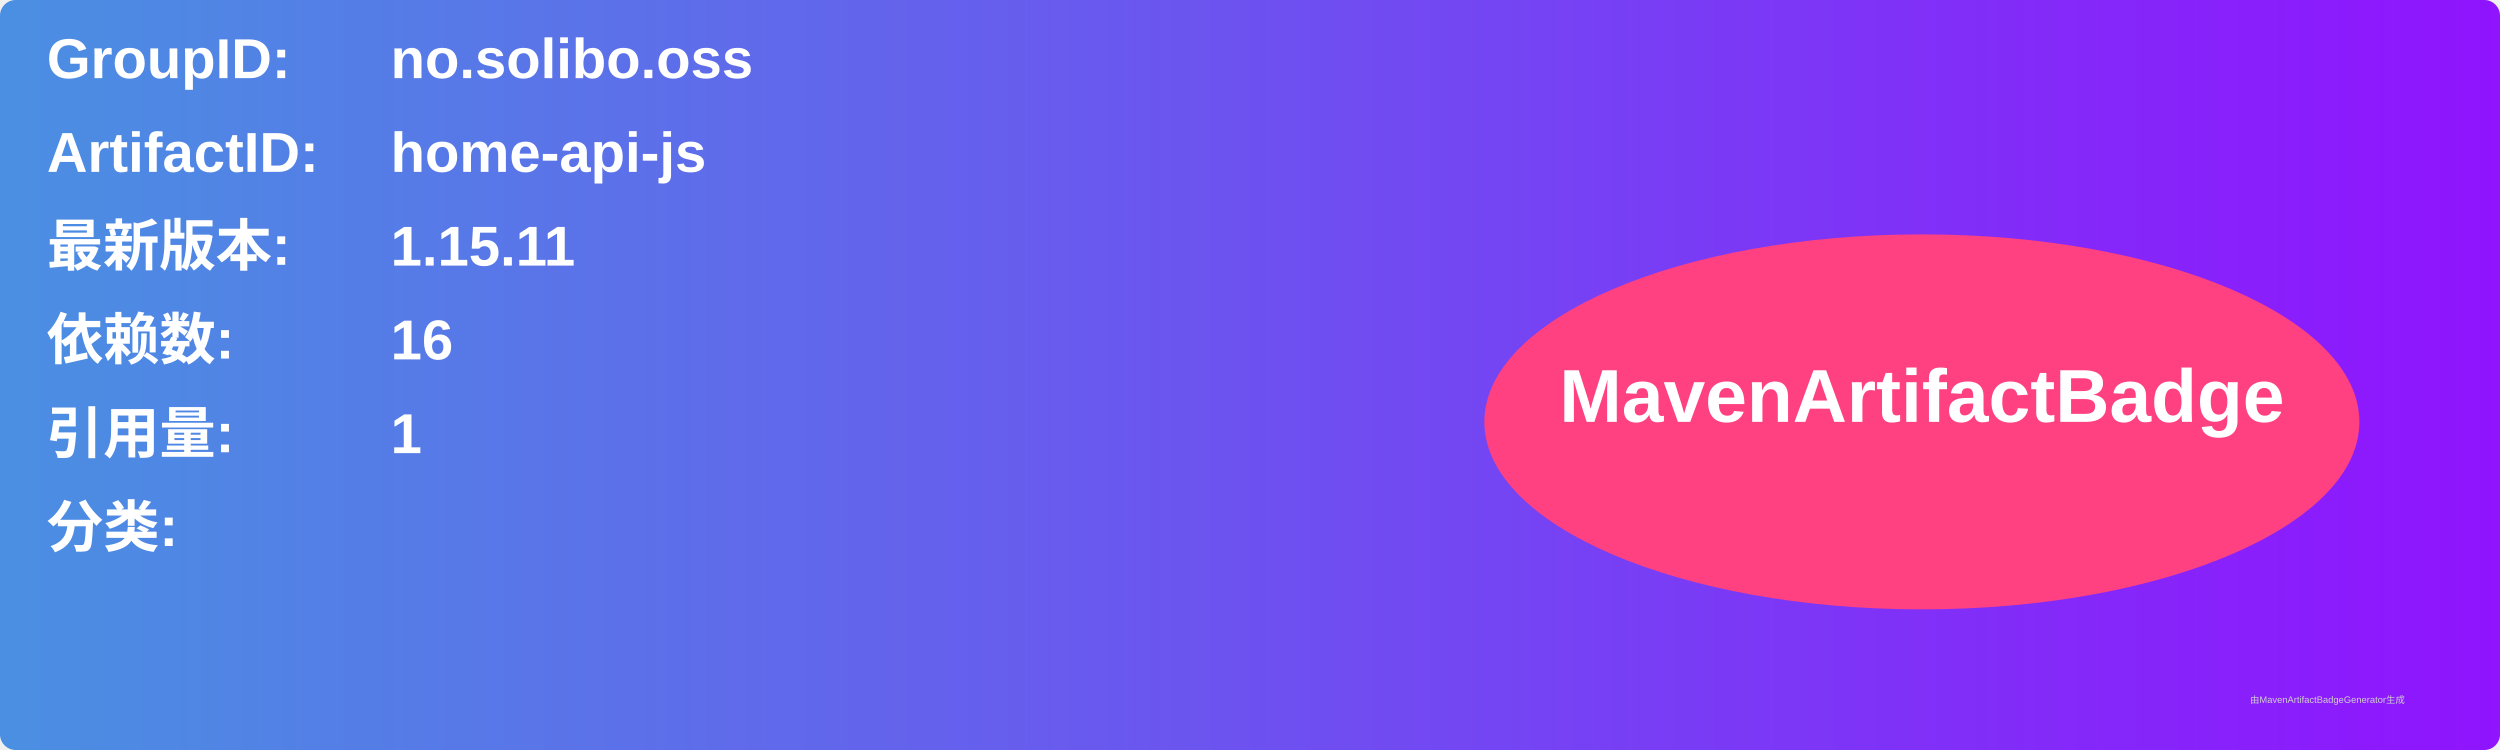
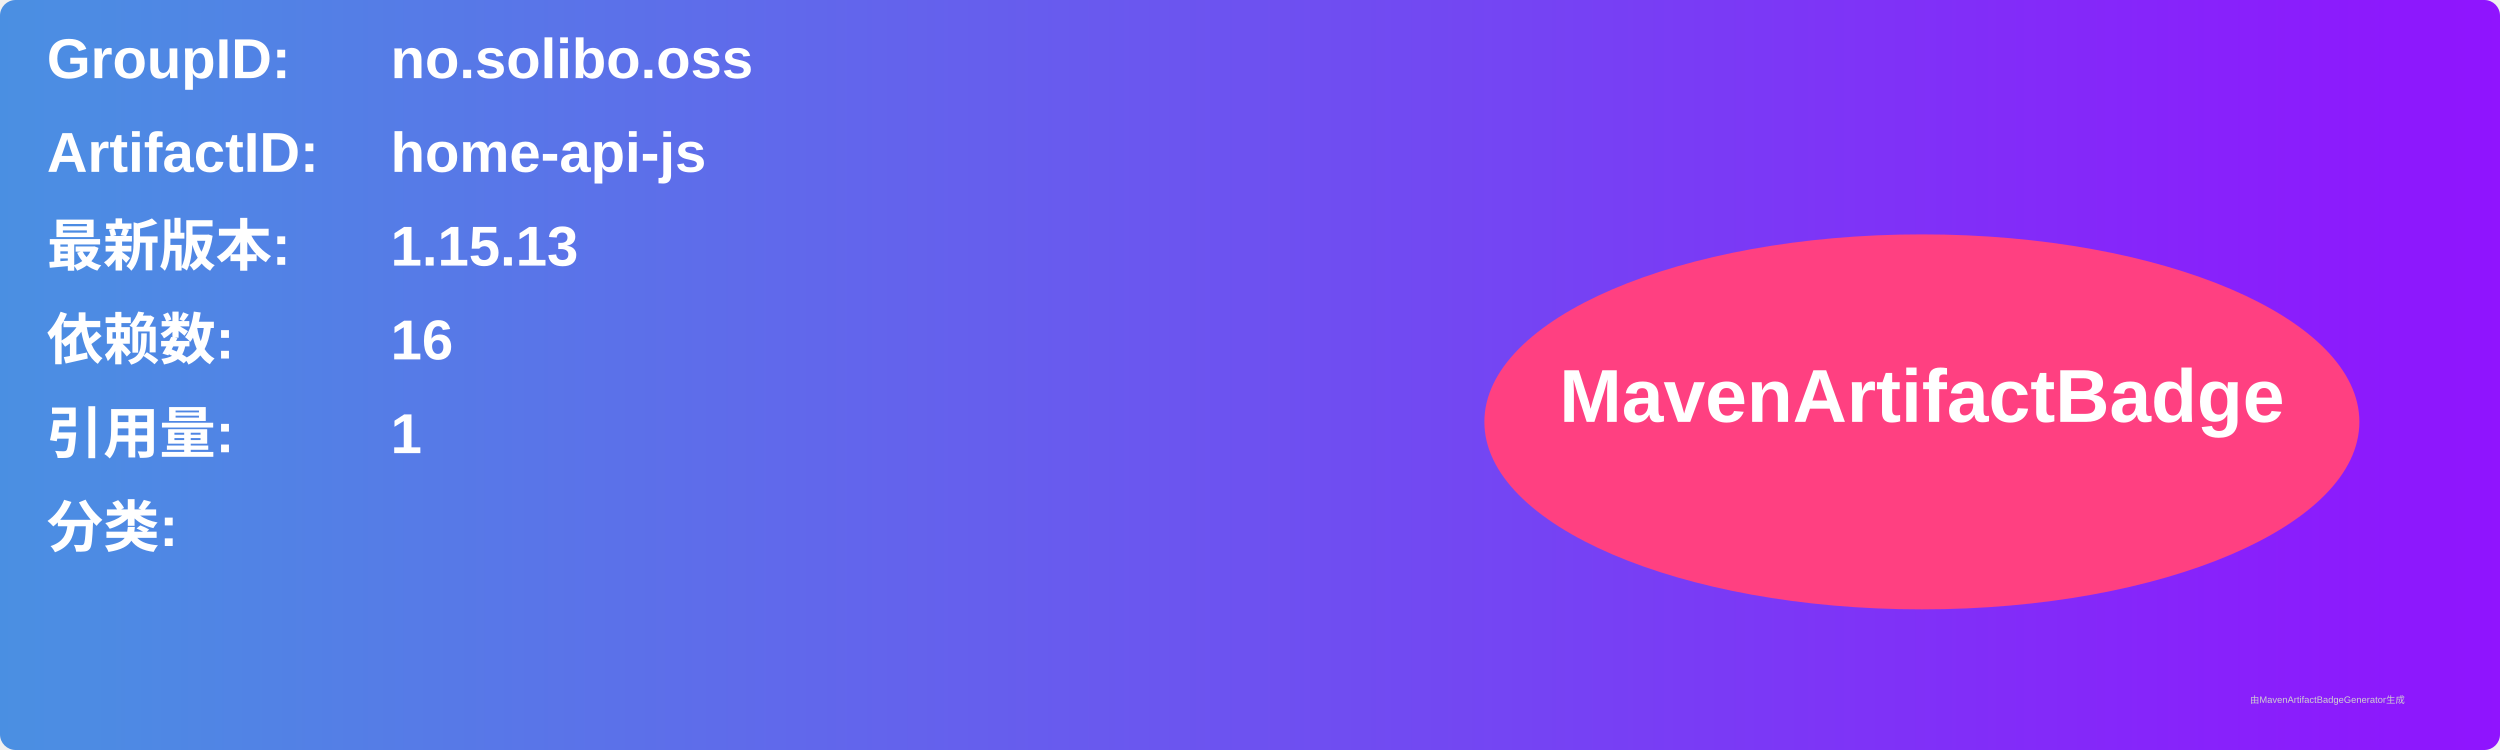
<svg xmlns="http://www.w3.org/2000/svg" width="800" height="240" viewBox="0 0 800 240">
  <linearGradient id="grad" x1="0%" y1="0%" x2="100%" y2="0%">
    <stop offset="0%" stop-color="#4a90e2" />
    <stop offset="100%" stop-color="#9013fe" />
  </linearGradient>
  <rect width="100%" height="100%" rx="5" ry="5" fill="url(#grad)" />
  <g transform="translate(15, 15)">
    <text x="0" y="10" font-family="Arial" font-size="18" fill="white" font-weight="bold" width="260">GroupID:</text>
    <text x="110" y="10" font-family="Arial" font-size="18" fill="white" font-weight="bold" width="460">no.solibo.oss</text>
    <text x="0" y="40" font-family="Arial" font-size="18" fill="white" font-weight="bold" width="260">ArtifactID:</text>
    <text x="110" y="40" font-family="Arial" font-size="18" fill="white" font-weight="bold" width="460">home-api-js</text>
    <text x="0" y="70" font-family="Arial" font-size="18" fill="white" font-weight="bold">最新版本:</text>
    <text x="110" y="70" font-family="Arial" font-size="18" fill="white" font-weight="bold">
-       <tspan font-weight="bold">1.15.11</tspan>
+       <tspan font-weight="bold">1.15.13</tspan>
    </text>
    <text x="0" y="100" font-family="Arial" font-size="18" fill="white" font-weight="bold">依赖数: </text>
    <text x="110" y="100" font-family="Arial" font-size="18" fill="white">
      <tspan font-weight="bold">16</tspan>
    </text>
    <text x="0" y="130" font-family="Arial" font-size="18" fill="white" font-weight="bold">引用量: </text>
    <text x="110" y="130" font-family="Arial" font-size="18" fill="white">
      <tspan font-weight="bold">1</tspan>
    </text>
    <text x="0" y="160" font-family="Arial" font-size="18" fill="white" font-weight="bold">分类:</text>
    <text x="10" y="190" font-family="Arial" font-size="10" fill="white">
      <tspan font-weight="bold" />
    </text>
    <ellipse cx="600" cy="120" rx="140" ry="60" fill="#ff4081" />
    <text x="600" y="120" text-anchor="middle" font-family="Arial" font-size="24" fill="white" font-weight="bold">MavenArtifactBadge</text>
  </g>
  <text x="720" y="225" font-family="Arial" font-size="3" fill="#d0d0d0">由MavenArtifactBadgeGenerator生成</text>
</svg>
